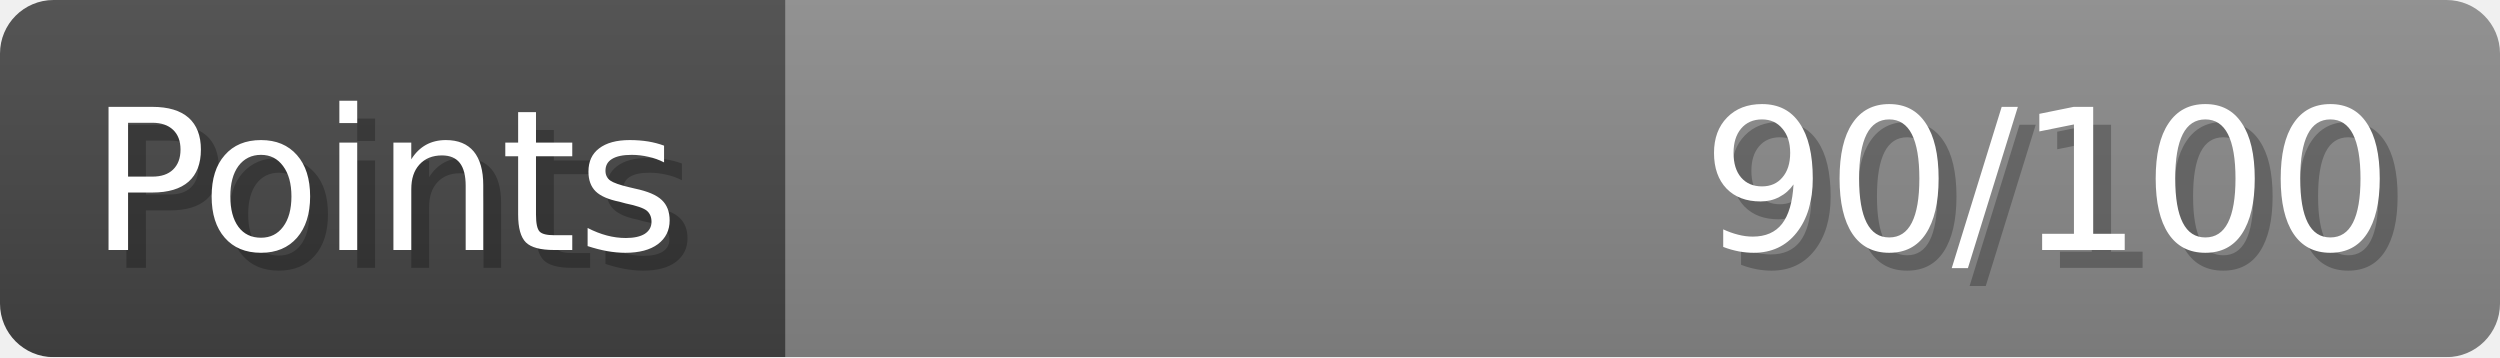
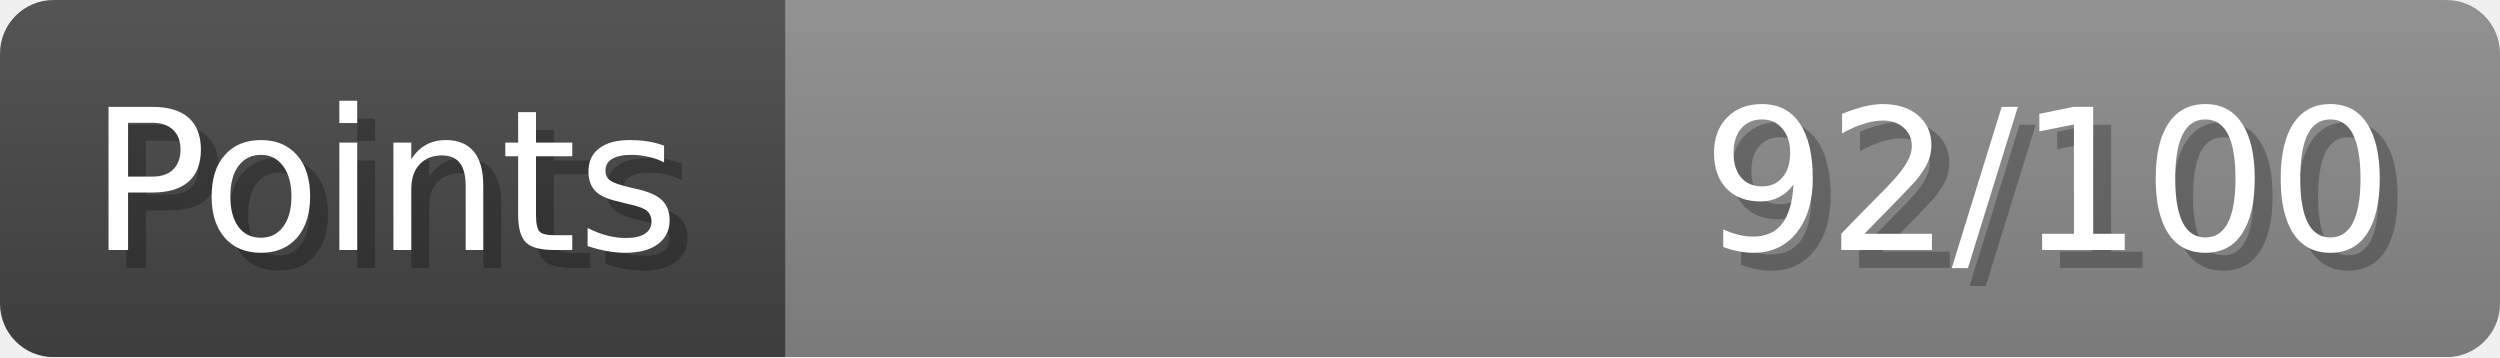
- <svg xmlns="http://www.w3.org/2000/svg" width="140px" height="20px" role="img" aria-label="Points: 90/100">
+ <svg xmlns="http://www.w3.org/2000/svg" width="140px" height="20px" role="img" aria-label="Points: 92/100">
  <linearGradient id="a" x2="0" y2="100%">
    <stop offset="0" stop-opacity=".1" stop-color="#EEE" />
    <stop offset="1" stop-opacity=".1" />
  </linearGradient>
  <mask id="m">
    <rect width="100%" height="100%" rx="3" fill="#FFF" />
  </mask>
  <g mask="url(#m)">
    <rect x="0" y="0" width="44" height="20" fill="#444" />
    <svg x="44" y="0" width="96" height="20">
      <rect width="100%" height="100%" fill="#888888" />
      <rect width="0%" height="100%" fill="#33CC11" transform="">
-         <animate attributeName="width" begin="0.5s" dur="600ms" from="0%" to="90%" repeatCount="1" fill="freeze" calcMode="spline" keyTimes="0; 1" keySplines="0.3, 0.61, 0.355, 1" />
+         <animate attributeName="width" begin="0.5s" dur="600ms" from="0%" to="92%" repeatCount="1" fill="freeze" calcMode="spline" keyTimes="0; 1" keySplines="0.3, 0.61, 0.355, 1" />
      </rect>
    </svg>
    <rect width="140" height="20" fill="url(#a)" />
  </g>
  <g aria-hidden="true" font-size="11" font-family="Verdana, DejaVu Sans, sans-serif" fill="#FFFFFF">
    <text x="6" y="15" fill="#000" opacity="0.25">Points</text>
    <text x="5" y="14">Points</text>
-     <text x="135" y="15" fill="#000" opacity="0.25" text-anchor="end">90/100</text>
-     <text x="134" y="14" text-anchor="end">90/100</text>
+     <text x="135" y="15" fill="#000" opacity="0.25" text-anchor="end">92/100</text>
+     <text x="134" y="14" text-anchor="end">92/100</text>
  </g>
</svg>
